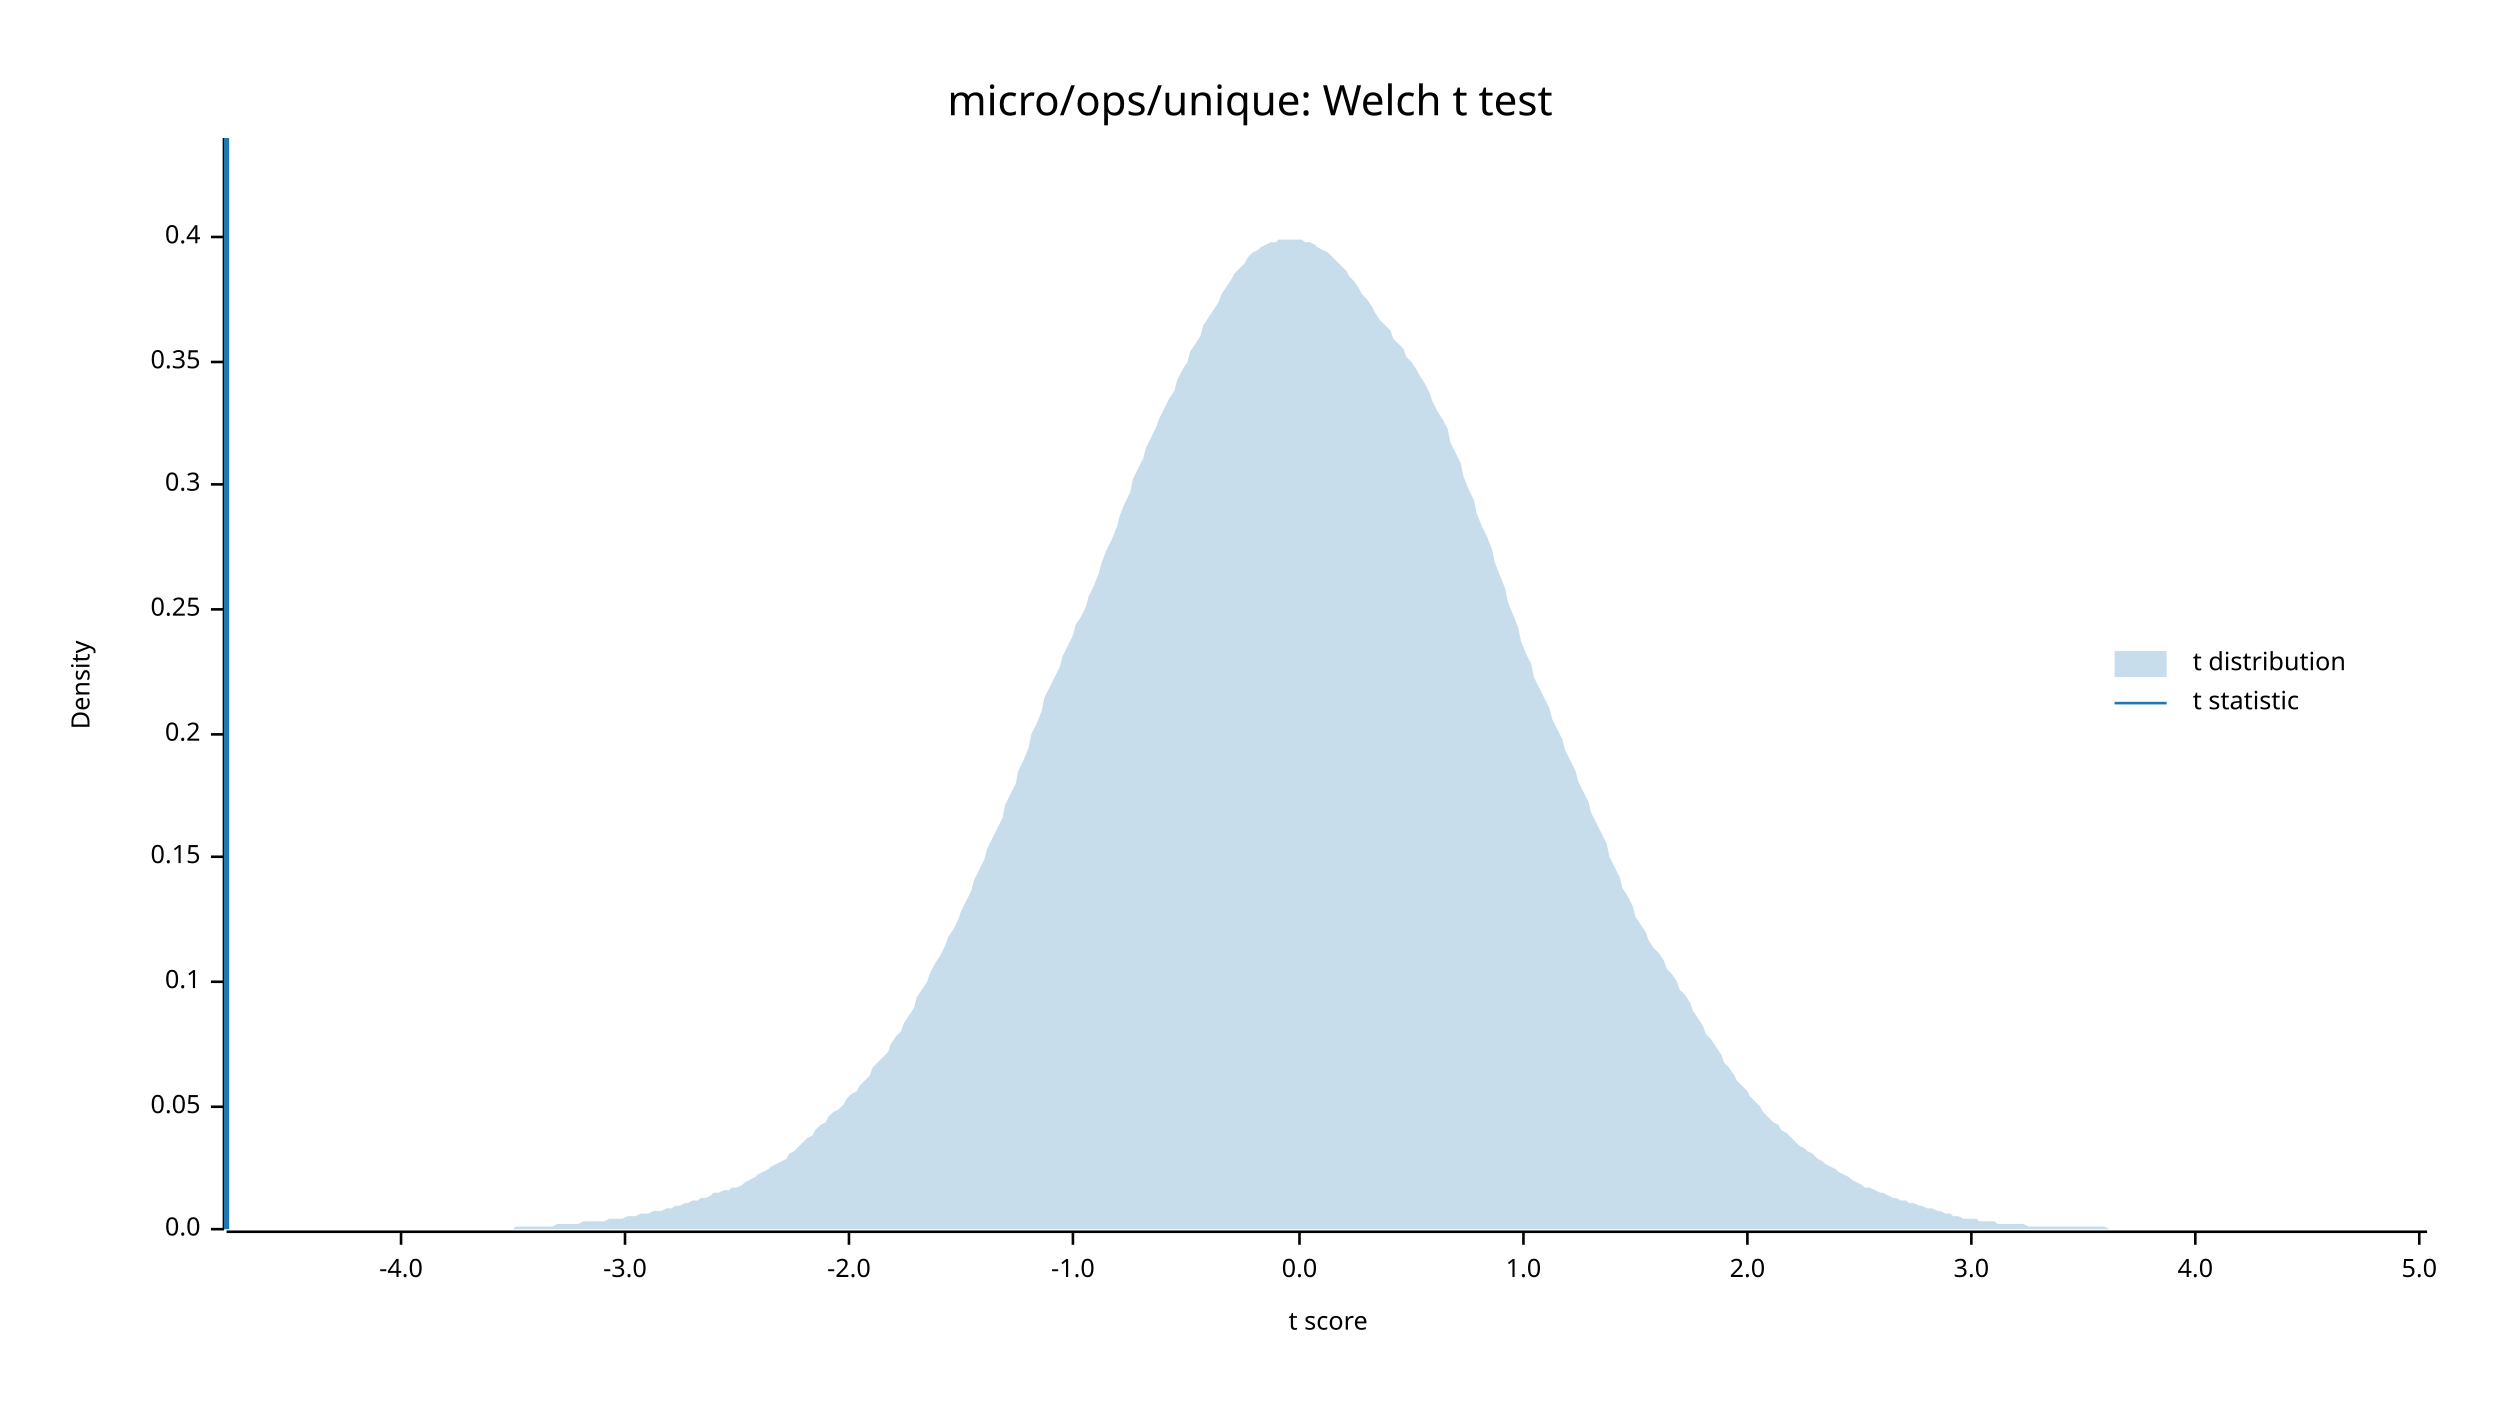
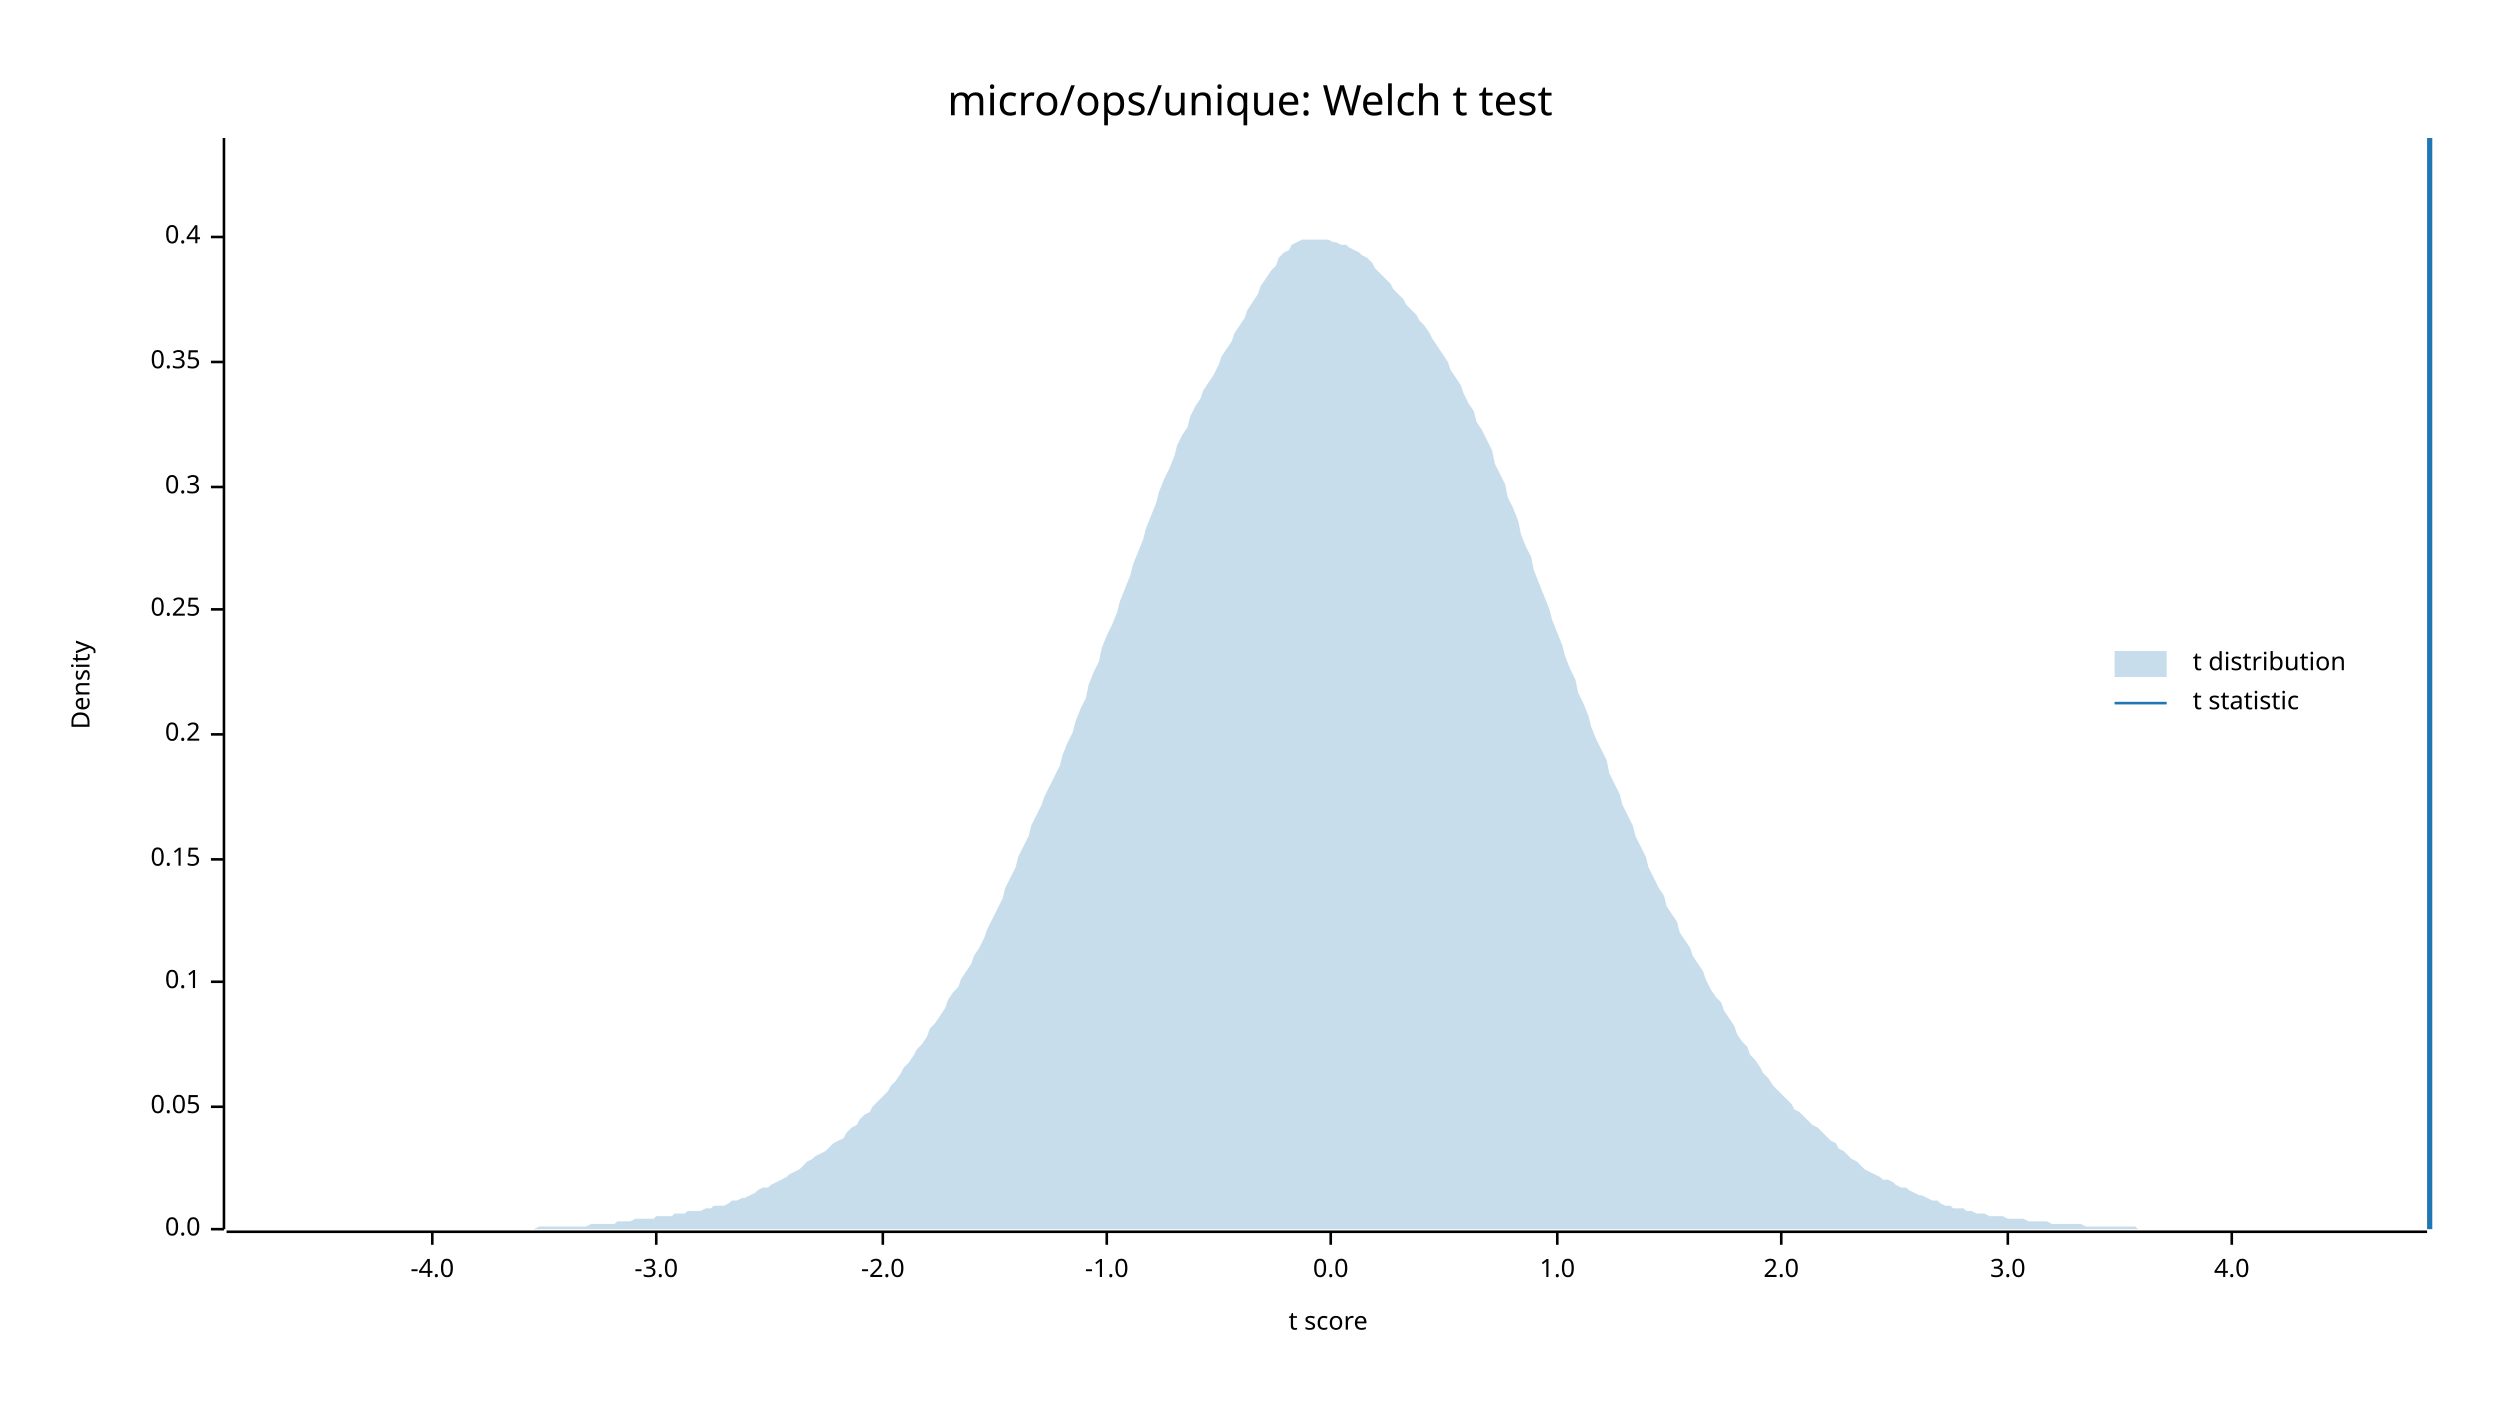
<svg xmlns="http://www.w3.org/2000/svg" width="960" height="540" viewBox="0 0 960 540">
  <text x="480" y="32" dy="0.76em" text-anchor="middle" font-family="sans-serif" font-size="16.129" opacity="1" fill="#000000">
micro/ops/unique: Welch t test
</text>
  <text x="27" y="263" dy="0.76em" text-anchor="middle" font-family="sans-serif" font-size="9.677" opacity="1" fill="#000000" transform="rotate(270, 27, 263)">
Density
</text>
  <text x="510" y="513" dy="-0.5ex" text-anchor="middle" font-family="sans-serif" font-size="9.677" opacity="1" fill="#000000">
t score
</text>
  <polyline fill="none" opacity="1" stroke="#000000" stroke-width="1" points="86,53 86,472 " />
  <text x="77" y="472" dy="0.5ex" text-anchor="end" font-family="sans-serif" font-size="9.677" opacity="1" fill="#000000">
0.0
</text>
  <polyline fill="none" opacity="1" stroke="#000000" stroke-width="1" points="81,472 86,472 " />
  <text x="77" y="425" dy="0.5ex" text-anchor="end" font-family="sans-serif" font-size="9.677" opacity="1" fill="#000000">
0.05
</text>
  <polyline fill="none" opacity="1" stroke="#000000" stroke-width="1" points="81,425 86,425 " />
  <text x="77" y="377" dy="0.5ex" text-anchor="end" font-family="sans-serif" font-size="9.677" opacity="1" fill="#000000">
0.1
</text>
  <polyline fill="none" opacity="1" stroke="#000000" stroke-width="1" points="81,377 86,377 " />
-   <text x="77" y="329" dy="0.5ex" text-anchor="end" font-family="sans-serif" font-size="9.677" opacity="1" fill="#000000">
+   <text x="77" y="330" dy="0.5ex" text-anchor="end" font-family="sans-serif" font-size="9.677" opacity="1" fill="#000000">
0.15
</text>
-   <polyline fill="none" opacity="1" stroke="#000000" stroke-width="1" points="81,329 86,329 " />
+   <polyline fill="none" opacity="1" stroke="#000000" stroke-width="1" points="81,330 86,330 " />
  <text x="77" y="282" dy="0.5ex" text-anchor="end" font-family="sans-serif" font-size="9.677" opacity="1" fill="#000000">
0.2
</text>
  <polyline fill="none" opacity="1" stroke="#000000" stroke-width="1" points="81,282 86,282 " />
  <text x="77" y="234" dy="0.5ex" text-anchor="end" font-family="sans-serif" font-size="9.677" opacity="1" fill="#000000">
0.25
</text>
  <polyline fill="none" opacity="1" stroke="#000000" stroke-width="1" points="81,234 86,234 " />
-   <text x="77" y="186" dy="0.5ex" text-anchor="end" font-family="sans-serif" font-size="9.677" opacity="1" fill="#000000">
+   <text x="77" y="187" dy="0.5ex" text-anchor="end" font-family="sans-serif" font-size="9.677" opacity="1" fill="#000000">
0.3
</text>
-   <polyline fill="none" opacity="1" stroke="#000000" stroke-width="1" points="81,186 86,186 " />
+   <polyline fill="none" opacity="1" stroke="#000000" stroke-width="1" points="81,187 86,187 " />
  <text x="77" y="139" dy="0.5ex" text-anchor="end" font-family="sans-serif" font-size="9.677" opacity="1" fill="#000000">
0.35
</text>
  <polyline fill="none" opacity="1" stroke="#000000" stroke-width="1" points="81,139 86,139 " />
  <text x="77" y="91" dy="0.5ex" text-anchor="end" font-family="sans-serif" font-size="9.677" opacity="1" fill="#000000">
0.4
</text>
  <polyline fill="none" opacity="1" stroke="#000000" stroke-width="1" points="81,91 86,91 " />
  <polyline fill="none" opacity="1" stroke="#000000" stroke-width="1" points="87,473 932,473 " />
-   <text x="154" y="483" dy="0.76em" text-anchor="middle" font-family="sans-serif" font-size="9.677" opacity="1" fill="#000000">
+   <text x="166" y="483" dy="0.76em" text-anchor="middle" font-family="sans-serif" font-size="9.677" opacity="1" fill="#000000">
-4.0
</text>
-   <polyline fill="none" opacity="1" stroke="#000000" stroke-width="1" points="154,473 154,478 " />
-   <text x="240" y="483" dy="0.76em" text-anchor="middle" font-family="sans-serif" font-size="9.677" opacity="1" fill="#000000">
+   <polyline fill="none" opacity="1" stroke="#000000" stroke-width="1" points="166,473 166,478 " />
+   <text x="252" y="483" dy="0.76em" text-anchor="middle" font-family="sans-serif" font-size="9.677" opacity="1" fill="#000000">
-3.0
</text>
-   <polyline fill="none" opacity="1" stroke="#000000" stroke-width="1" points="240,473 240,478 " />
-   <text x="326" y="483" dy="0.76em" text-anchor="middle" font-family="sans-serif" font-size="9.677" opacity="1" fill="#000000">
+   <polyline fill="none" opacity="1" stroke="#000000" stroke-width="1" points="252,473 252,478 " />
+   <text x="339" y="483" dy="0.76em" text-anchor="middle" font-family="sans-serif" font-size="9.677" opacity="1" fill="#000000">
-2.0
</text>
-   <polyline fill="none" opacity="1" stroke="#000000" stroke-width="1" points="326,473 326,478 " />
-   <text x="412" y="483" dy="0.76em" text-anchor="middle" font-family="sans-serif" font-size="9.677" opacity="1" fill="#000000">
+   <polyline fill="none" opacity="1" stroke="#000000" stroke-width="1" points="339,473 339,478 " />
+   <text x="425" y="483" dy="0.76em" text-anchor="middle" font-family="sans-serif" font-size="9.677" opacity="1" fill="#000000">
-1.0
</text>
-   <polyline fill="none" opacity="1" stroke="#000000" stroke-width="1" points="412,473 412,478 " />
-   <text x="499" y="483" dy="0.76em" text-anchor="middle" font-family="sans-serif" font-size="9.677" opacity="1" fill="#000000">
+   <polyline fill="none" opacity="1" stroke="#000000" stroke-width="1" points="425,473 425,478 " />
+   <text x="511" y="483" dy="0.76em" text-anchor="middle" font-family="sans-serif" font-size="9.677" opacity="1" fill="#000000">
0.0
</text>
-   <polyline fill="none" opacity="1" stroke="#000000" stroke-width="1" points="499,473 499,478 " />
-   <text x="585" y="483" dy="0.76em" text-anchor="middle" font-family="sans-serif" font-size="9.677" opacity="1" fill="#000000">
+   <polyline fill="none" opacity="1" stroke="#000000" stroke-width="1" points="511,473 511,478 " />
+   <text x="598" y="483" dy="0.76em" text-anchor="middle" font-family="sans-serif" font-size="9.677" opacity="1" fill="#000000">
1.0
</text>
-   <polyline fill="none" opacity="1" stroke="#000000" stroke-width="1" points="585,473 585,478 " />
-   <text x="671" y="483" dy="0.76em" text-anchor="middle" font-family="sans-serif" font-size="9.677" opacity="1" fill="#000000">
+   <polyline fill="none" opacity="1" stroke="#000000" stroke-width="1" points="598,473 598,478 " />
+   <text x="684" y="483" dy="0.76em" text-anchor="middle" font-family="sans-serif" font-size="9.677" opacity="1" fill="#000000">
2.0
</text>
-   <polyline fill="none" opacity="1" stroke="#000000" stroke-width="1" points="671,473 671,478 " />
-   <text x="757" y="483" dy="0.76em" text-anchor="middle" font-family="sans-serif" font-size="9.677" opacity="1" fill="#000000">
+   <polyline fill="none" opacity="1" stroke="#000000" stroke-width="1" points="684,473 684,478 " />
+   <text x="771" y="483" dy="0.76em" text-anchor="middle" font-family="sans-serif" font-size="9.677" opacity="1" fill="#000000">
3.0
</text>
-   <polyline fill="none" opacity="1" stroke="#000000" stroke-width="1" points="757,473 757,478 " />
-   <text x="843" y="483" dy="0.76em" text-anchor="middle" font-family="sans-serif" font-size="9.677" opacity="1" fill="#000000">
+   <polyline fill="none" opacity="1" stroke="#000000" stroke-width="1" points="771,473 771,478 " />
+   <text x="857" y="483" dy="0.76em" text-anchor="middle" font-family="sans-serif" font-size="9.677" opacity="1" fill="#000000">
4.0
</text>
-   <polyline fill="none" opacity="1" stroke="#000000" stroke-width="1" points="843,473 843,478 " />
-   <text x="929" y="483" dy="0.76em" text-anchor="middle" font-family="sans-serif" font-size="9.677" opacity="1" fill="#000000">
- 5.0
- </text>
-   <polyline fill="none" opacity="1" stroke="#000000" stroke-width="1" points="929,473 929,478 " />
-   <polygon opacity="0.25" fill="#1F78B4" points="87,472 88,472 90,472 92,472 93,472 95,472 97,472 98,472 100,472 102,472 103,472 105,472 107,472 109,472 110,472 112,472 114,472 115,472 117,472 119,472 120,472 122,472 124,472 125,472 127,472 129,472 131,472 132,472 134,472 136,472 137,472 139,472 141,472 142,472 144,472 146,472 147,472 149,472 151,472 153,472 154,472 156,472 158,472 159,472 161,472 163,472 164,472 166,472 168,472 169,472 171,472 173,472 175,472 176,472 178,472 180,472 181,472 183,472 185,472 186,472 188,472 190,472 191,472 193,472 195,472 197,472 198,471 200,471 202,471 203,471 205,471 207,471 208,471 210,471 212,471 214,470 215,470 217,470 219,470 220,470 222,470 224,469 225,469 227,469 229,469 230,469 232,469 234,468 236,468 237,468 239,468 241,467 242,467 244,467 246,466 247,466 249,466 251,465 252,465 254,465 256,464 258,464 259,463 261,463 263,462 264,462 266,461 268,461 269,460 271,460 273,459 274,458 276,458 278,457 280,457 281,456 283,456 285,455 286,454 288,453 290,452 291,451 293,450 295,449 296,448 298,447 300,446 302,445 303,443 305,442 307,440 308,439 310,437 312,436 313,434 315,432 317,431 318,429 320,427 322,426 324,424 325,422 327,420 329,419 330,417 332,415 334,413 335,410 337,408 339,406 341,404 342,401 344,398 346,396 347,393 349,390 351,387 352,383 354,380 356,377 357,374 359,370 361,367 363,363 364,360 366,357 368,353 369,350 371,346 373,342 374,338 376,334 378,330 379,326 381,322 383,318 385,314 386,309 388,305 390,301 391,296 393,292 395,287 396,282 398,278 400,273 401,268 403,264 405,260 407,256 408,252 410,248 412,244 413,240 415,237 417,233 418,229 420,225 422,220 423,216 425,211 427,207 429,202 430,198 432,193 434,189 435,184 437,180 439,176 440,172 442,168 444,164 445,161 447,157 449,153 451,150 452,146 454,142 456,139 457,135 459,132 461,129 462,125 464,122 466,119 468,116 469,113 471,110 473,107 474,105 476,103 478,101 479,99 481,97 483,96 484,95 486,94 488,93 490,93 491,92 493,92 495,92 496,92 498,92 500,92 501,93 503,93 505,94 506,95 508,96 510,97 512,99 513,100 515,102 517,104 518,106 520,108 522,111 523,113 525,115 527,118 528,120 530,123 532,125 534,127 535,130 537,132 539,134 540,137 542,139 544,142 545,144 547,147 549,151 550,154 552,158 554,161 556,165 557,170 559,174 561,178 562,183 564,188 566,192 567,197 569,202 571,206 573,211 574,216 576,221 578,226 579,231 581,236 583,241 584,246 586,251 588,255 589,260 591,264 593,268 595,272 596,276 598,280 600,284 601,288 603,292 605,296 606,300 608,304 610,308 611,312 613,316 615,320 617,324 618,329 620,333 622,337 623,341 625,344 627,348 628,352 630,355 632,358 633,361 635,364 637,366 639,369 640,372 642,374 644,377 645,380 647,382 649,385 650,388 652,391 654,394 655,397 657,399 659,402 661,405 662,408 664,410 666,413 667,415 669,417 671,419 672,421 674,423 676,425 677,427 679,429 681,431 683,432 684,434 686,435 688,437 689,438 691,440 693,441 694,442 696,443 698,445 700,446 701,447 703,448 705,449 706,450 708,451 710,452 711,453 713,454 715,455 716,456 718,456 720,457 722,458 723,458 725,459 727,460 728,460 730,461 732,461 733,462 735,462 737,463 738,463 740,464 742,464 744,465 745,465 747,466 749,466 750,467 752,467 754,468 755,468 757,468 759,468 760,469 762,469 764,469 766,469 767,470 769,470 771,470 772,470 774,470 776,470 777,470 779,471 781,471 782,471 784,471 786,471 788,471 789,471 791,471 793,471 794,471 796,471 798,471 799,471 801,471 803,471 804,471 806,471 808,471 810,472 811,472 813,472 815,472 816,472 818,472 820,472 821,472 823,472 825,472 827,472 828,472 830,472 832,472 833,472 835,472 837,472 838,472 840,472 842,472 843,472 845,472 847,472 849,472 850,472 852,472 854,472 855,472 857,472 859,472 860,472 862,472 864,472 865,472 867,472 869,472 871,472 872,472 874,472 876,472 877,472 879,472 881,472 882,472 884,472 886,472 887,472 889,472 891,472 893,472 894,472 896,472 898,472 899,472 901,472 903,472 904,472 906,472 908,472 909,472 911,472 913,472 915,472 916,472 918,472 920,472 921,472 923,472 925,472 926,472 928,472 930,472 932,472 932,472 87,472 " />
-   <polyline fill="none" opacity="1" stroke="#1F78B4" stroke-width="2" points="87,472 87,53 " />
+   <polyline fill="none" opacity="1" stroke="#000000" stroke-width="1" points="857,473 857,478 " />
+   <polygon opacity="0.25" fill="#1F78B4" points="87,472 88,472 90,472 92,472 93,472 95,472 97,472 98,472 100,472 102,472 103,472 105,472 107,472 109,472 110,472 112,472 114,472 115,472 117,472 119,472 120,472 122,472 124,472 125,472 127,472 129,472 131,472 132,472 134,472 136,472 137,472 139,472 141,472 142,472 144,472 146,472 147,472 149,472 151,472 153,472 154,472 156,472 158,472 159,472 161,472 163,472 164,472 166,472 168,472 169,472 171,472 173,472 175,472 176,472 178,472 180,472 181,472 183,472 185,472 186,472 188,472 190,472 191,472 193,472 195,472 197,472 198,472 200,472 202,472 203,472 205,472 207,471 208,471 210,471 212,471 214,471 215,471 217,471 219,471 220,471 222,471 224,471 225,471 227,470 229,470 230,470 232,470 234,470 236,470 237,469 239,469 241,469 242,469 244,468 246,468 247,468 249,468 251,468 252,467 254,467 256,467 258,467 259,466 261,466 263,466 264,465 266,465 268,465 269,465 271,464 273,464 274,463 276,463 278,463 280,462 281,461 283,461 285,460 286,460 288,459 290,458 291,457 293,456 295,456 296,455 298,454 300,453 302,452 303,451 305,450 307,449 308,448 310,446 312,445 313,444 315,443 317,442 318,441 320,439 322,438 324,437 325,435 327,433 329,432 330,430 332,428 334,427 335,425 337,423 339,421 341,419 342,417 344,415 346,412 347,410 349,408 351,405 352,403 354,401 356,398 357,395 359,393 361,390 363,387 364,384 366,381 368,379 369,376 371,373 373,370 374,367 376,364 378,360 379,357 381,353 383,349 385,345 386,341 388,337 390,333 391,329 393,325 395,321 396,317 398,313 400,309 401,306 403,302 405,298 407,294 408,290 410,285 412,281 413,277 415,272 417,268 418,263 420,258 422,254 423,249 425,244 427,240 429,235 430,231 432,226 434,221 435,217 437,212 439,207 440,203 442,198 444,193 445,189 447,184 449,180 451,175 452,171 454,167 456,164 457,160 459,156 461,153 462,150 464,147 466,144 468,140 469,137 471,134 473,131 474,128 476,125 478,122 479,119 481,116 483,113 484,110 486,107 488,104 490,102 491,99 493,97 495,96 496,94 498,93 500,92 501,92 503,92 505,92 506,92 508,92 510,92 512,93 513,93 515,94 517,94 518,95 520,96 522,97 523,98 525,99 527,101 528,103 530,105 532,107 534,109 535,111 537,113 539,115 540,117 542,119 544,121 545,123 547,125 549,128 550,130 552,133 554,136 556,139 557,142 559,145 561,148 562,151 564,155 566,158 567,162 569,165 571,169 573,173 574,178 576,182 578,186 579,191 581,195 583,200 584,205 586,210 588,214 589,219 591,224 593,229 595,234 596,238 598,243 600,248 601,252 603,257 605,261 606,266 608,270 610,275 611,279 613,284 615,288 617,292 618,297 620,301 622,305 623,309 625,313 627,317 628,321 630,325 632,329 633,333 635,337 637,341 639,344 640,348 642,351 644,354 645,358 647,361 649,364 650,367 652,370 654,373 655,376 657,380 659,383 661,385 662,388 664,391 666,394 667,397 669,400 671,402 672,405 674,407 676,410 677,412 679,414 681,417 683,419 684,420 686,422 688,424 689,426 691,427 693,429 694,430 696,432 698,433 700,435 701,436 703,438 705,439 706,441 708,442 710,444 711,445 713,446 715,448 716,449 718,450 720,451 722,452 723,453 725,453 727,454 728,455 730,456 732,456 733,457 735,458 737,459 738,459 740,460 742,461 744,461 745,462 747,463 749,463 750,464 752,464 754,464 755,465 757,465 759,466 760,466 762,466 764,467 766,467 767,467 769,467 771,468 772,468 774,468 776,468 777,468 779,469 781,469 782,469 784,469 786,469 788,470 789,470 791,470 793,470 794,470 796,470 798,470 799,470 801,471 803,471 804,471 806,471 808,471 810,471 811,471 813,471 815,471 816,471 818,471 820,471 821,472 823,472 825,472 827,472 828,472 830,472 832,472 833,472 835,472 837,472 838,472 840,472 842,472 843,472 845,472 847,472 849,472 850,472 852,472 854,472 855,472 857,472 859,472 860,472 862,472 864,472 865,472 867,472 869,472 871,472 872,472 874,472 876,472 877,472 879,472 881,472 882,472 884,472 886,472 887,472 889,472 891,472 893,472 894,472 896,472 898,472 899,472 901,472 903,472 904,472 906,472 908,472 909,472 911,472 913,472 915,472 916,472 918,472 920,472 921,472 923,472 925,472 926,472 928,472 930,472 932,472 932,472 87,472 " />
+   <polyline fill="none" opacity="1" stroke="#1F78B4" stroke-width="2" points="933,472 933,53 " />
  <text x="842" y="250" dy="0.76em" text-anchor="start" font-family="sans-serif" font-size="9.677" opacity="1" fill="#000000">
t distribution
</text>
  <text x="842" y="265" dy="0.76em" text-anchor="start" font-family="sans-serif" font-size="9.677" opacity="1" fill="#000000">
t statistic
</text>
  <rect x="812" y="250" width="20" height="10" opacity="0.25" fill="#1F78B4" stroke="none" />
  <polyline fill="none" opacity="1" stroke="#1F78B4" stroke-width="1" points="812,270 832,270 " />
</svg>
